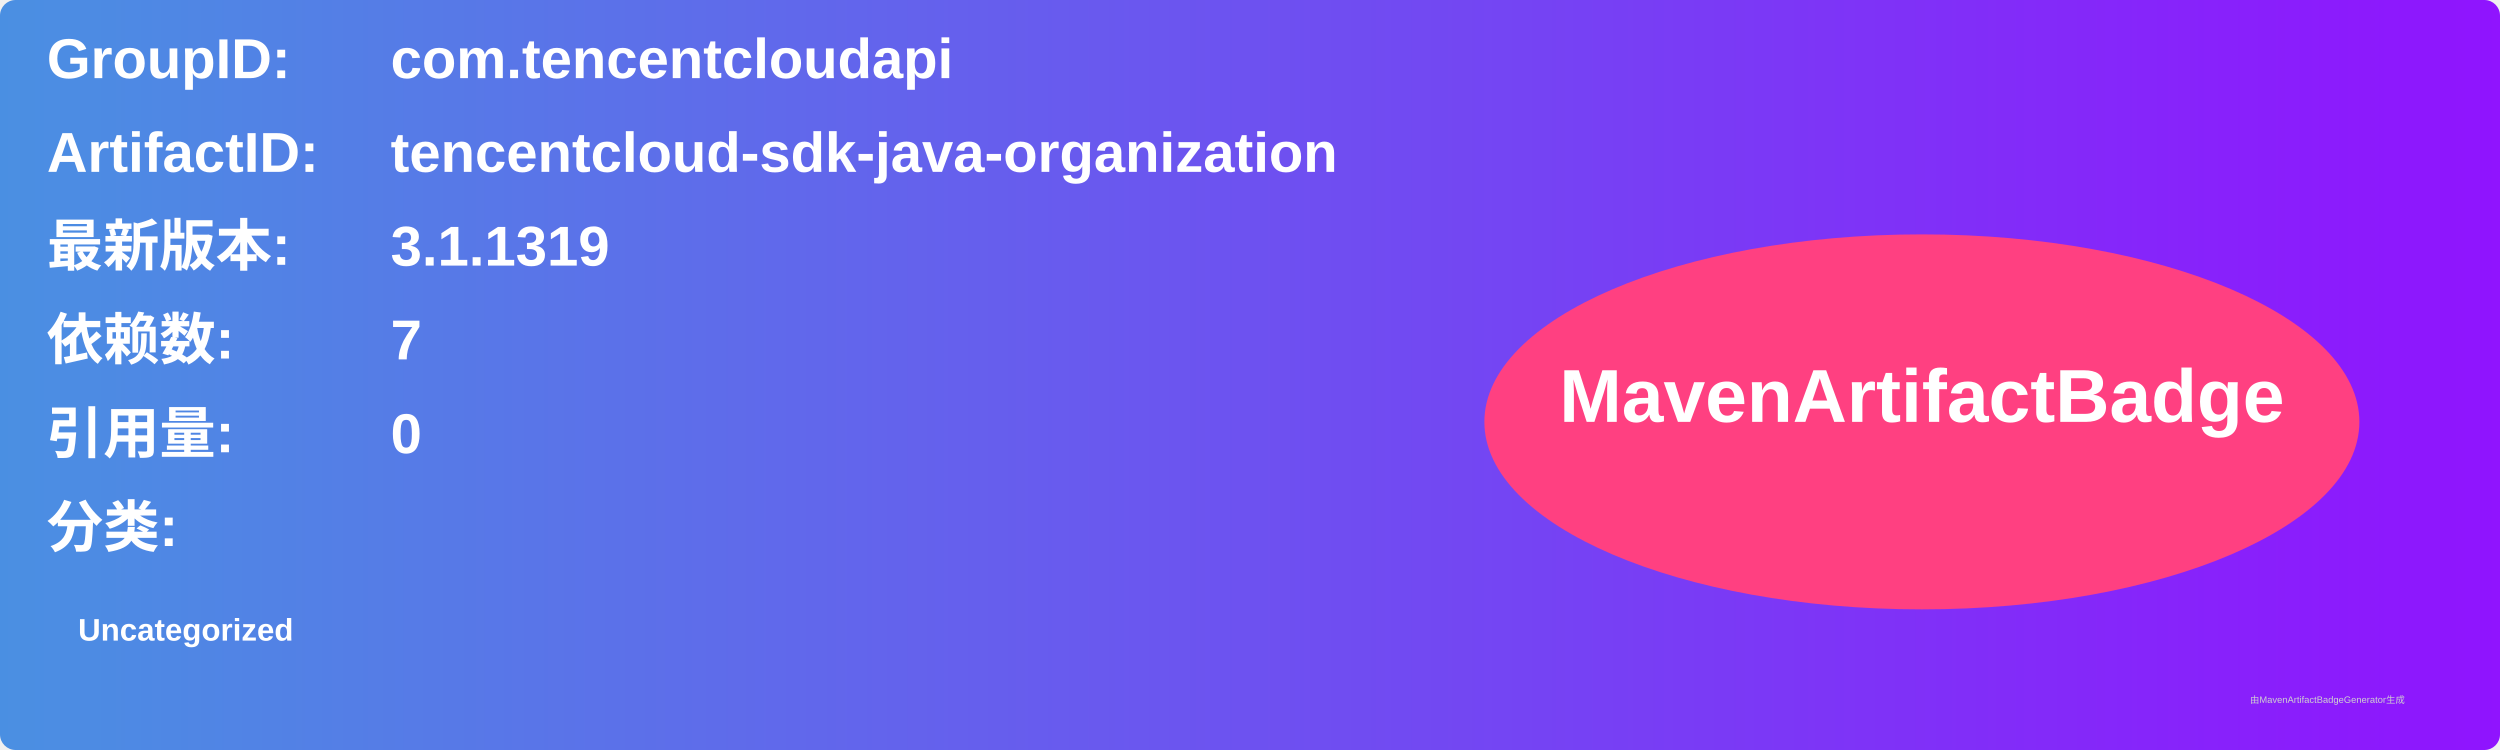
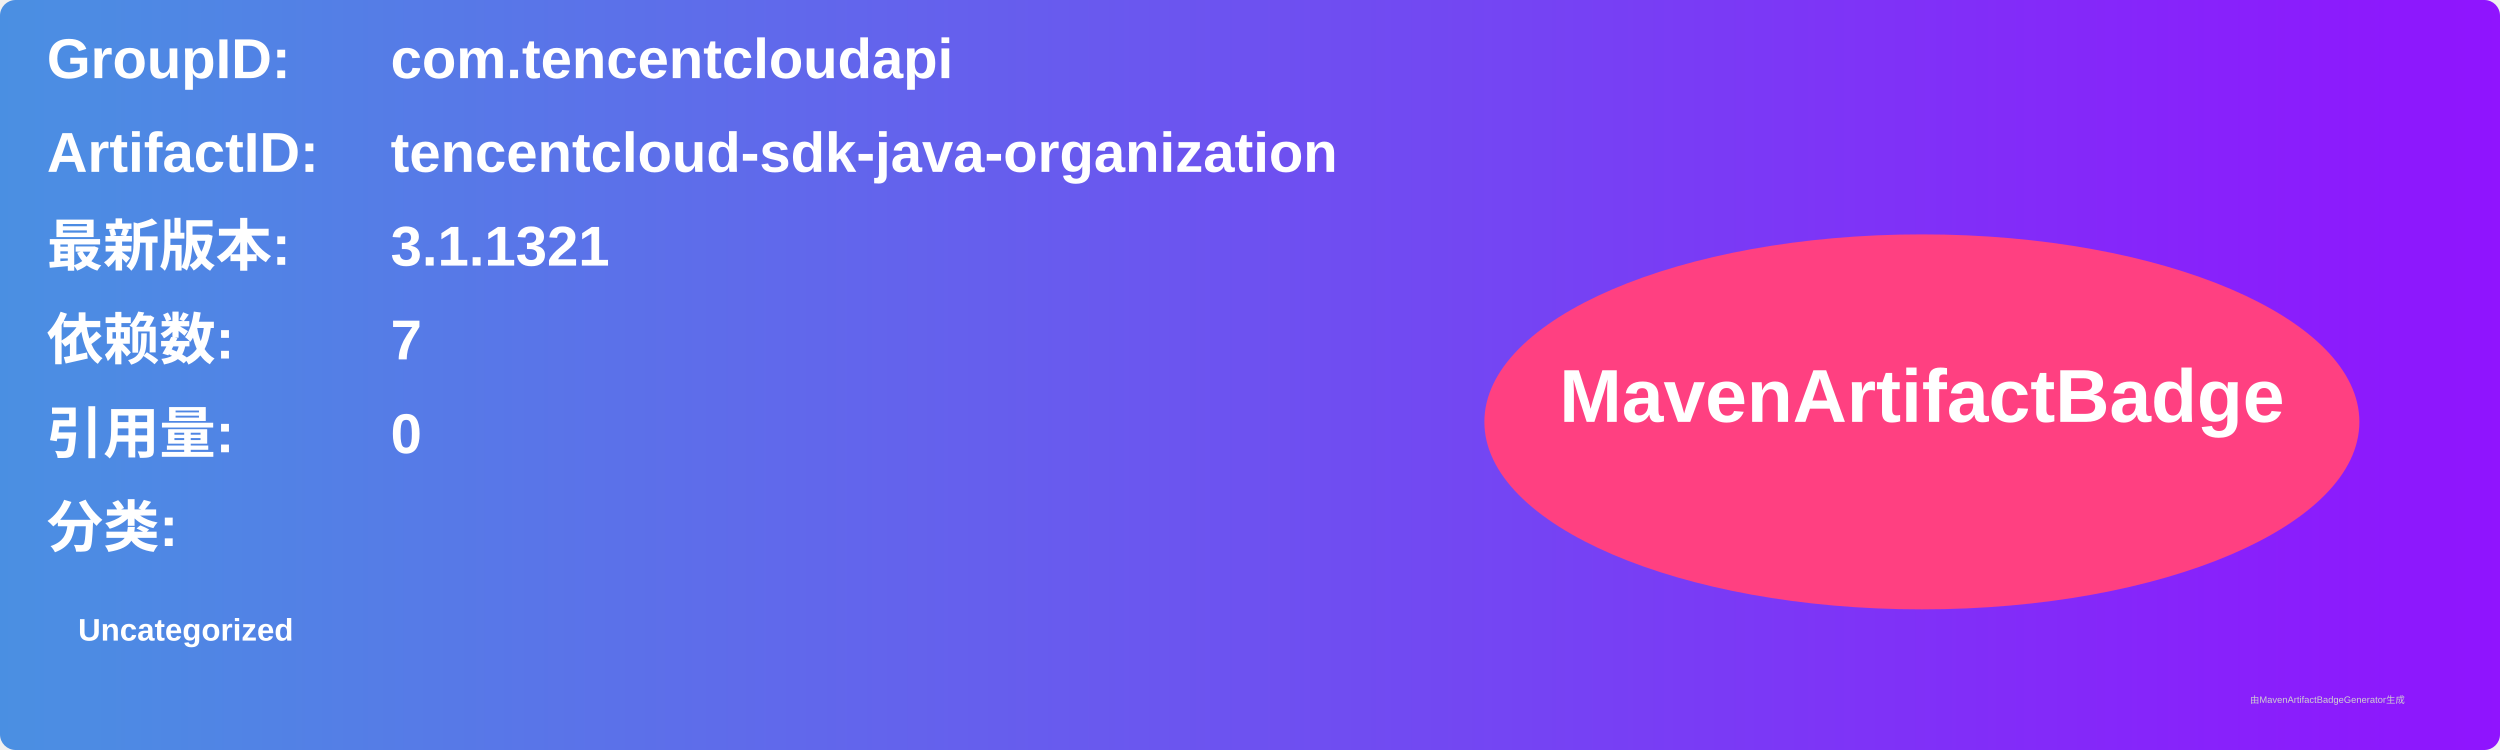
<svg xmlns="http://www.w3.org/2000/svg" width="800" height="240" viewBox="0 0 800 240">
  <linearGradient id="grad" x1="0%" y1="0%" x2="100%" y2="0%">
    <stop offset="0%" stop-color="#4a90e2" />
    <stop offset="100%" stop-color="#9013fe" />
  </linearGradient>
  <rect width="100%" height="100%" rx="5" ry="5" fill="url(#grad)" />
  <g transform="translate(15, 15)">
    <text x="0" y="10" font-family="Arial" font-size="18" fill="white" font-weight="bold" width="260">GroupID:</text>
    <text x="110" y="10" font-family="Arial" font-size="18" fill="white" font-weight="bold" width="460">com.tencentcloudapi</text>
    <text x="0" y="40" font-family="Arial" font-size="18" fill="white" font-weight="bold" width="260">ArtifactID:</text>
    <text x="110" y="40" font-family="Arial" font-size="18" fill="white" font-weight="bold" width="460">tencentcloud-sdk-java-organization</text>
    <text x="0" y="70" font-family="Arial" font-size="18" fill="white" font-weight="bold">最新版本:</text>
    <text x="110" y="70" font-family="Arial" font-size="18" fill="white" font-weight="bold">
-       <tspan font-weight="bold">3.1.1319</tspan>
+       <tspan font-weight="bold">3.1.1321</tspan>
    </text>
    <text x="0" y="100" font-family="Arial" font-size="18" fill="white" font-weight="bold">依赖数: </text>
    <text x="110" y="100" font-family="Arial" font-size="18" fill="white">
      <tspan font-weight="bold">7</tspan>
    </text>
    <text x="0" y="130" font-family="Arial" font-size="18" fill="white" font-weight="bold">引用量: </text>
    <text x="110" y="130" font-family="Arial" font-size="18" fill="white">
      <tspan font-weight="bold">0</tspan>
    </text>
    <text x="0" y="160" font-family="Arial" font-size="18" fill="white" font-weight="bold">分类:</text>
    <text x="10" y="190" font-family="Arial" font-size="10" fill="white">
      <tspan font-weight="bold">Uncategorized</tspan>
    </text>
    <ellipse cx="600" cy="120" rx="140" ry="60" fill="#ff4081" />
    <text x="600" y="120" text-anchor="middle" font-family="Arial" font-size="24" fill="white" font-weight="bold">MavenArtifactBadge</text>
  </g>
  <text x="720" y="225" font-family="Arial" font-size="3" fill="#d0d0d0">由MavenArtifactBadgeGenerator生成</text>
</svg>
